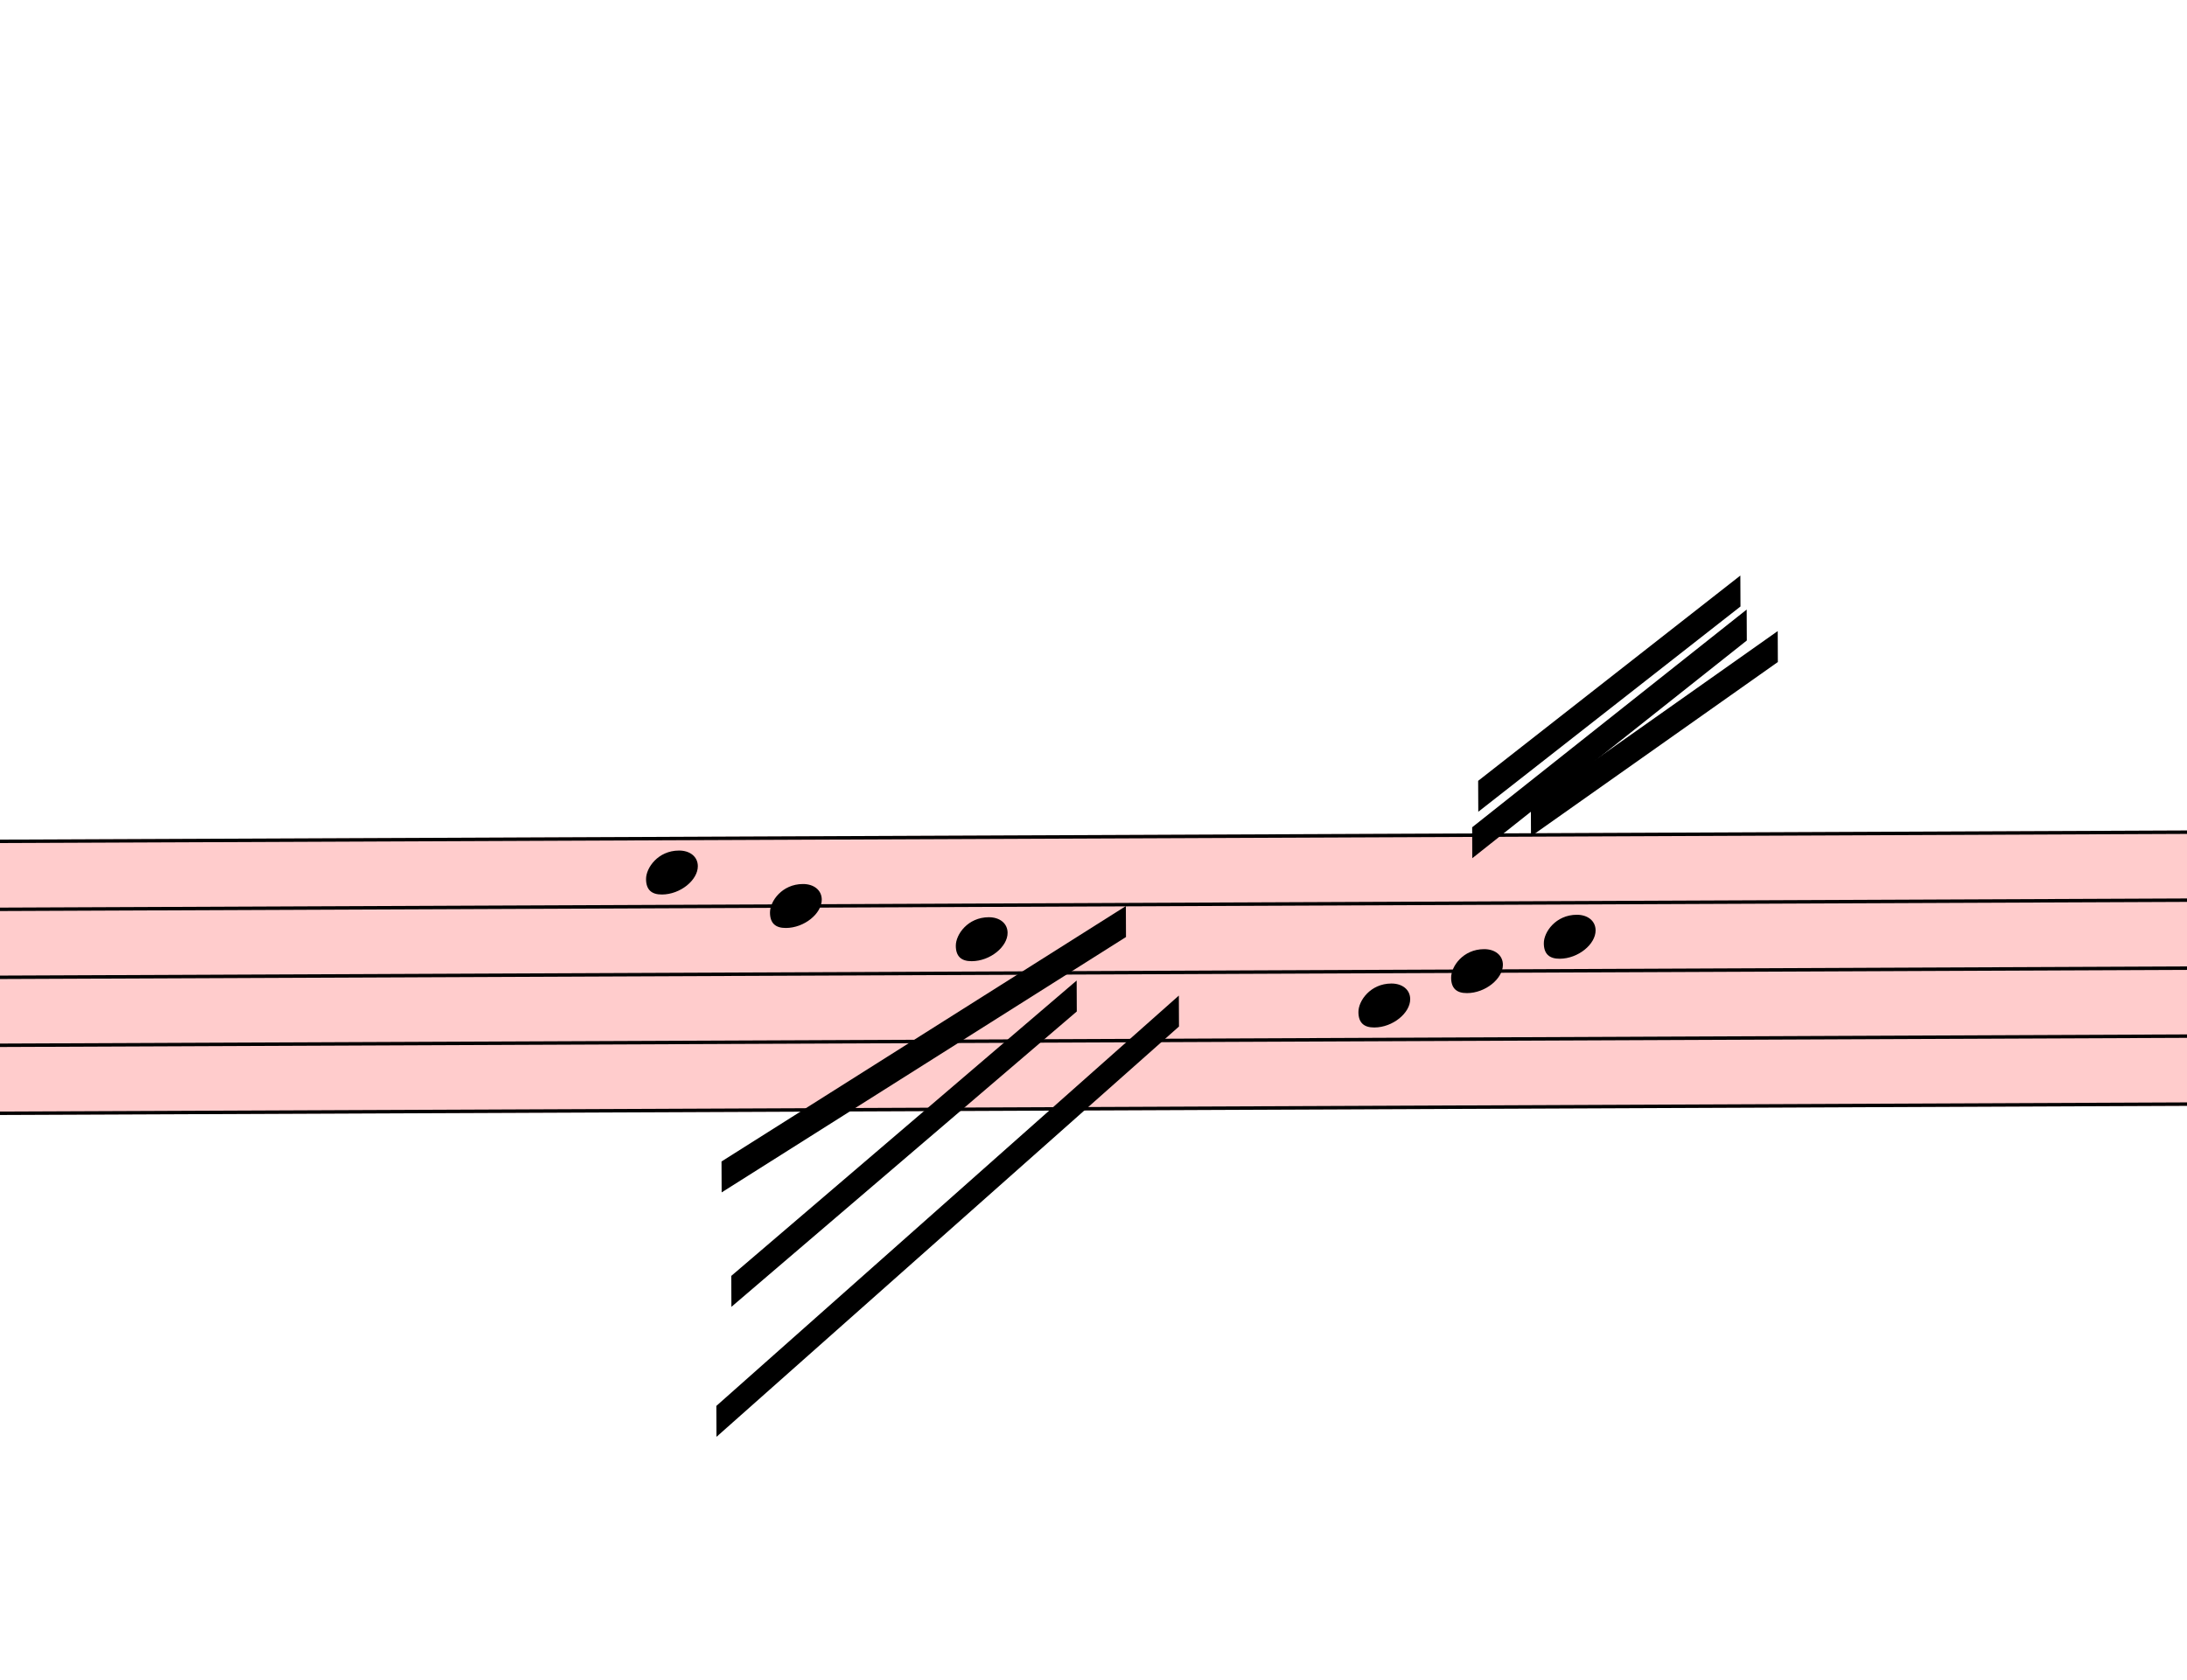
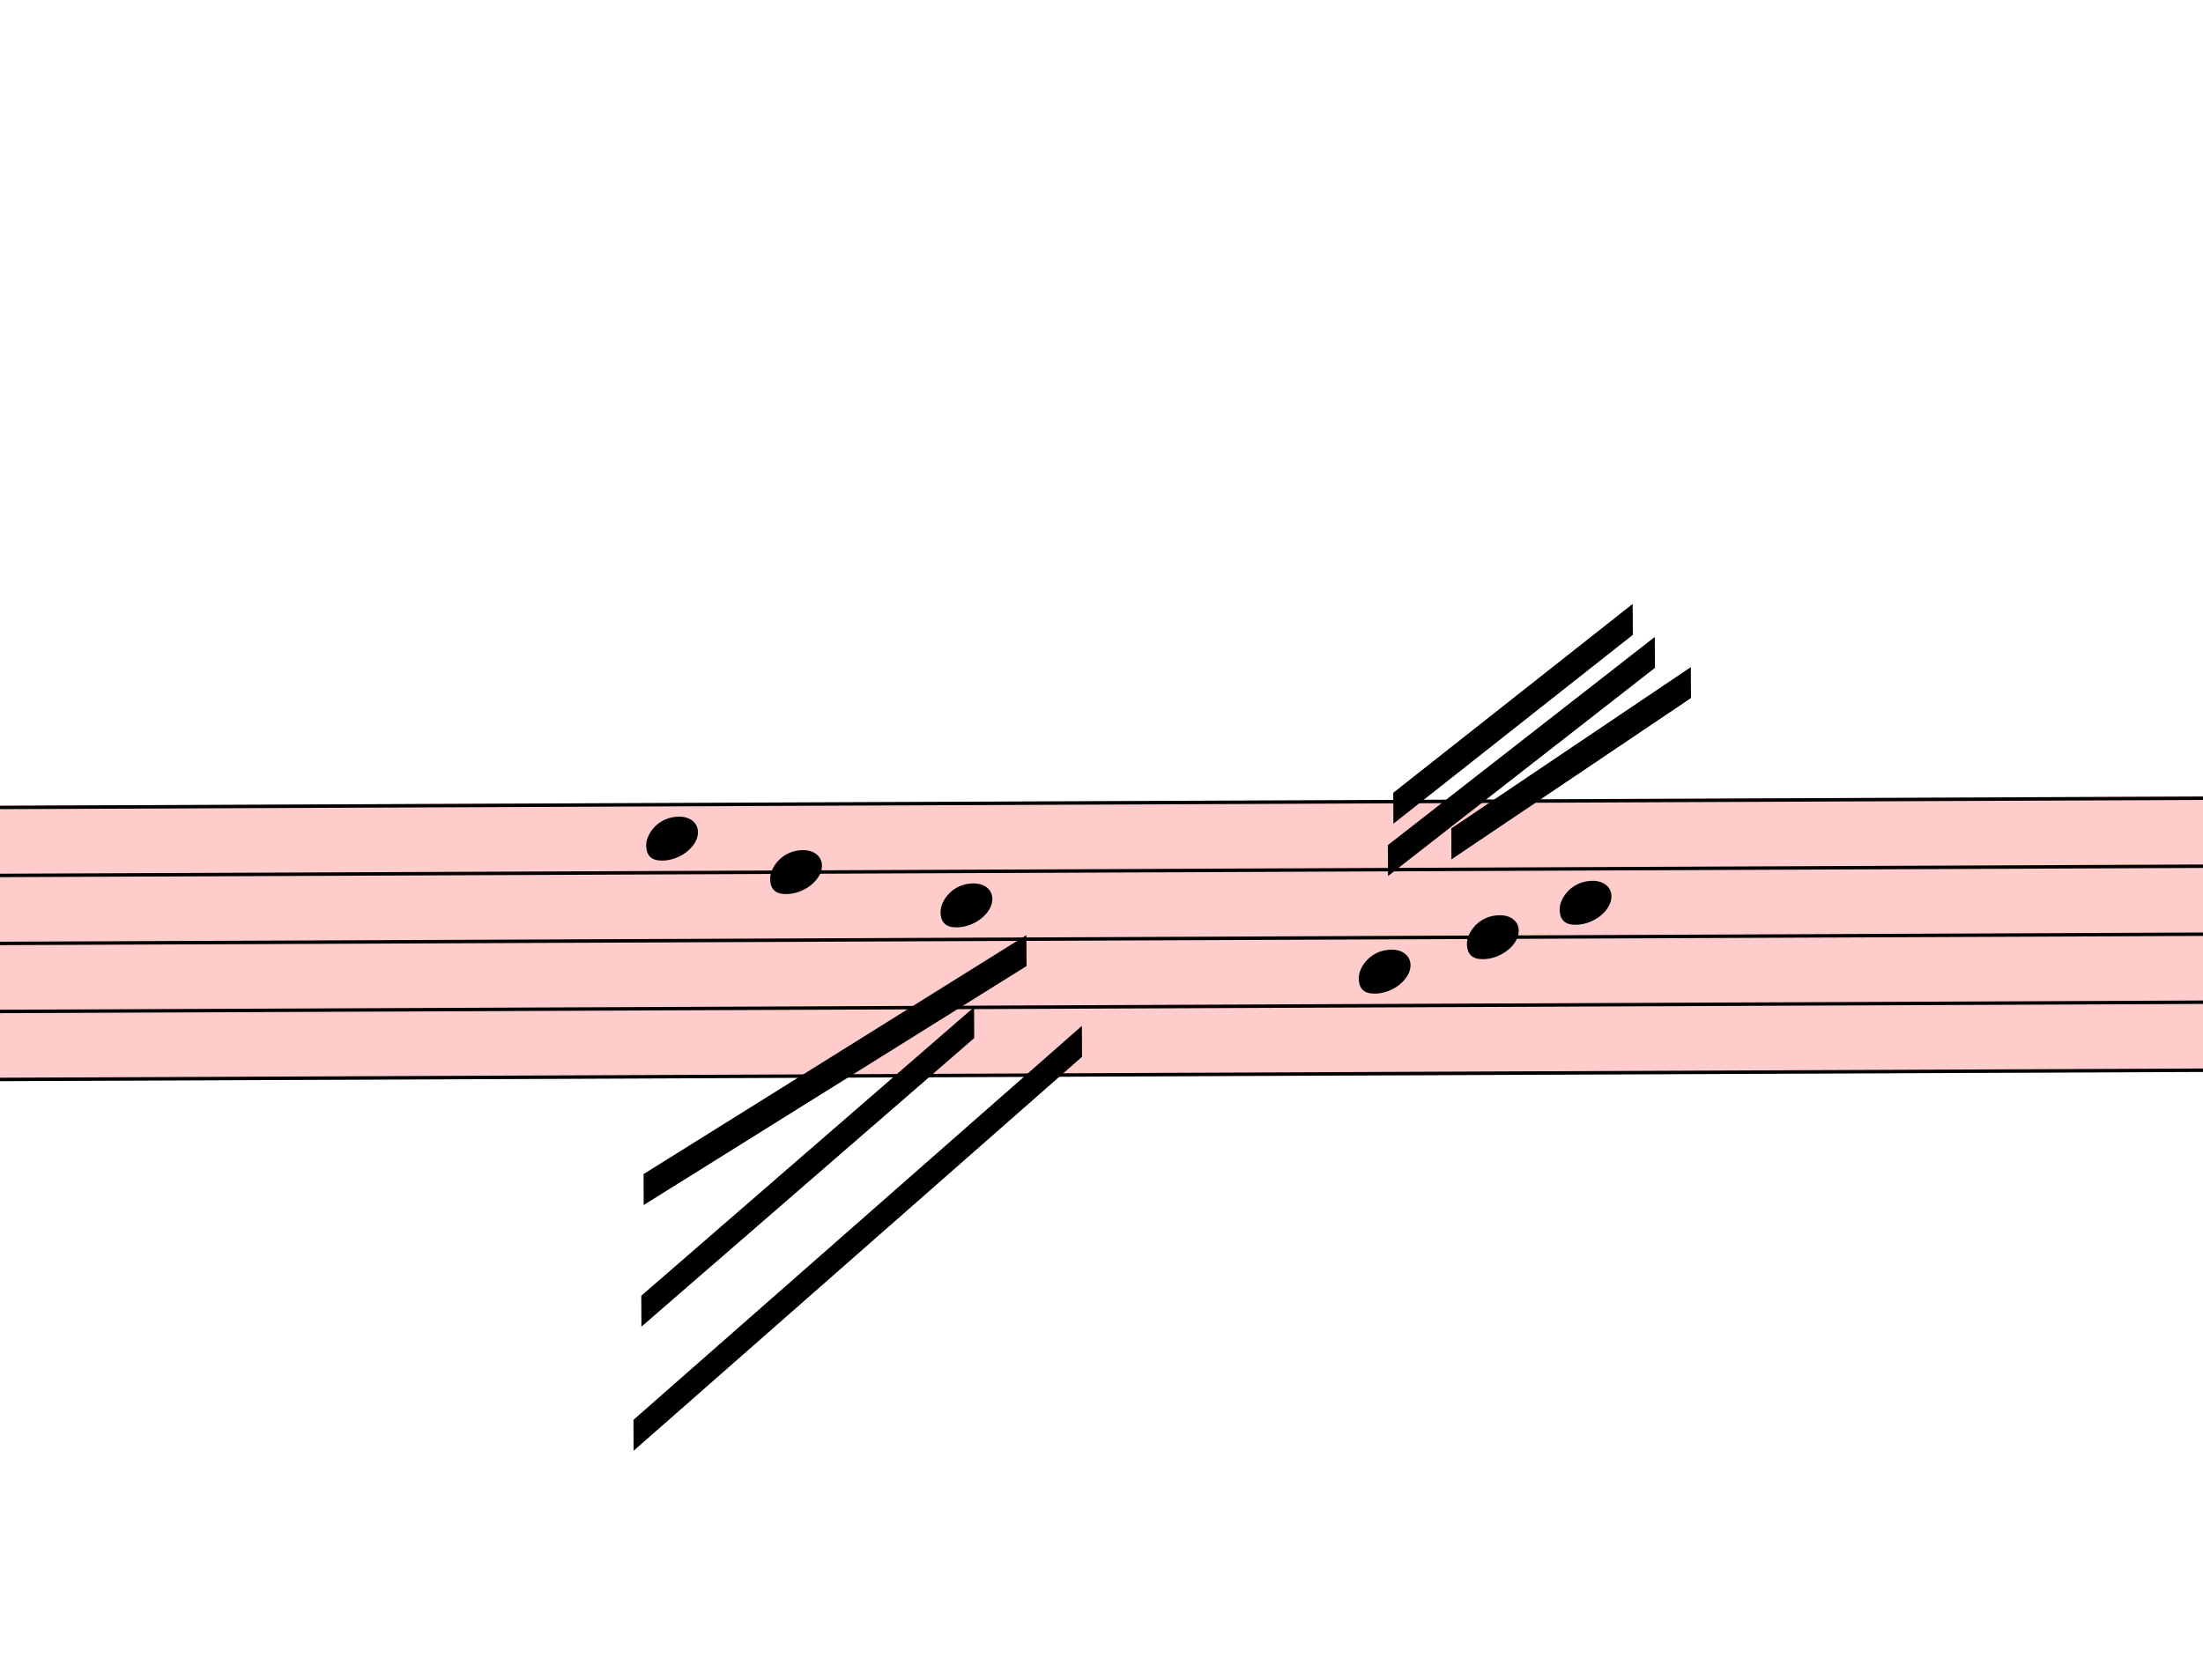
- <svg xmlns="http://www.w3.org/2000/svg" viewBox="10710 16223.875 6360 4885.375" version="1.1" overflow="visible">
+ <svg xmlns="http://www.w3.org/2000/svg" viewBox="10800 16322.75 6405 4885.375" version="1.1" overflow="visible">
  <defs>
    <style type="text/css">
    /* .staff * {
      fill: #000;
      stroke: #000;
    }

    .deletionBack {
      fill: #00000033;
    } */
  </style>
    <symbol id="sym_notehead_quarter" viewBox="0 0 1000 1000" overflow="inherit">
      <path transform="scale(1,-1)" d="M0 -39c0 68 73 172 200 172c66 0 114 -37 114 -95c0 -84 -106 -171 -218 -171c-64 0 -96 30 -96 94z" />
    </symbol>
  </defs>
  <g class="rastrums">
    <g class="rastrum" data-id="r3a5714c0-c384-4ce2-ad06-bfc8ce1a9050" style="transform: rotate(-0.24deg); transform-origin: 1800px 18711px;">
      <g class="rastrum bounding-box" data-id="bbox-r3a5714c0-c384-4ce2-ad06-bfc8ce1a9050">
        <rect x="1800" y="18711" width="23553" height="801" fill="#ff000033" />
      </g>
      <path d="M1800 18716 L25353 18716" stroke-width="10" stroke="black" />
      <path d="M1800 18913.75 L25353 18913.75" stroke-width="10" stroke="black" />
      <path d="M1800 19111.5 L25353 19111.5" stroke-width="10" stroke="black" />
      <path d="M1800 19309.25 L25353 19309.25" stroke-width="10" stroke="black" />
      <path d="M1800 19507 L25353 19507" stroke-width="10" stroke="black" />
    </g>
  </g>
  <g class="draft" data-label="8" data-id="d3b9708b0-50cc-4085-b1b2-955f8113c0cc">
    <g class="system" data-id="s9ad98cfe-8381-4a6c-8545-b490391dd444">
      <g class="staff" data-n="1" data-rastrum="r3a5714c0-c384-4ce2-ad06-bfc8ce1a9050" style="transform: rotate(-0.24deg); transform-origin: 1800px 18711px;">
        <g class="note" data-id="d6f7eaf2a-d566-40a7-9005-f9bac2034bae" data-stem.dir="down">
          <g class="notehead">
-             <use href="#sym_notehead_quarter" height="480px" width="480px" x="12510" y="18814.875" />
+             <use href="#sym_notehead_quarter" height="480px" width="480px" x="12600" y="18814.875" />
          </g>
          <g class="stem">
-             <path d="M12510 18814.875 L12510 19309.25" stroke-width="14" />
+             <path d="M12600 18814.875 L12600 19309.25" stroke-width="14" />
          </g>
        </g>
        <g class="note" data-id="d984e868c-fae3-4d46-b196-99b471c7efb1" data-stem.dir="down">
          <g class="notehead">
-             <use href="#sym_notehead_quarter" height="480px" width="480px" x="12870" y="18913.75" />
+             <use href="#sym_notehead_quarter" height="480px" width="480px" x="12960" y="18913.75" />
          </g>
          <g class="stem">
-             <path d="M12870 18913.75 L12870 19309.25" stroke-width="14" />
+             <path d="M12960 18913.75 L12960 19408.125" stroke-width="14" />
          </g>
        </g>
        <g class="note" data-id="d5ce2e65c-368e-4e07-a84b-da6b0e556896" data-stem.dir="down">
          <g class="notehead">
-             <use href="#sym_notehead_quarter" height="480px" width="480px" x="13410" y="19012.625" />
+             <use href="#sym_notehead_quarter" height="480px" width="480px" x="13455" y="19012.625" />
          </g>
          <g class="stem">
-             <path d="M13410 19012.625 L13410 19210.375" stroke-width="14" />
+             <path d="M13455 19012.625 L13455 19309.25" stroke-width="14" />
          </g>
        </g>
        <g class="note" data-id="de992fac5-d707-4602-97df-b99463d1f542" data-stem.dir="up">
          <g class="notehead">
-             <use href="#sym_notehead_quarter" height="480px" width="480px" x="14580" y="19210.375" />
+             <use href="#sym_notehead_quarter" height="480px" width="480px" x="14670" y="19210.375" />
          </g>
          <g class="stem">
-             <path d="M14730 18518.25 L14730 19210.375" stroke-width="14" />
+             <path d="M14820 18617.125 L14820 19210.375" stroke-width="14" />
          </g>
        </g>
        <g class="note" data-id="dabacb4b6-a1e8-4a00-a83f-e74502396b11" data-stem.dir="up">
          <g class="notehead">
-             <use href="#sym_notehead_quarter" height="480px" width="480px" x="14850" y="19111.5" />
+             <use href="#sym_notehead_quarter" height="480px" width="480px" x="14985" y="19111.5" />
          </g>
          <g class="stem">
-             <path d="M15000 18320.5 L15000 19111.5" stroke-width="14" />
+             <path d="M15135 18419.375 L15135 19111.5" stroke-width="14" />
          </g>
        </g>
        <g class="note" data-id="d1d82b749-3d3b-41de-a9b8-37771cc0b0aa" data-stem.dir="up">
          <g class="notehead">
-             <use href="#sym_notehead_quarter" height="480px" width="480px" x="15120" y="19012.625" />
+             <use href="#sym_notehead_quarter" height="480px" width="480px" x="15255" y="19012.625" />
          </g>
          <g class="stem">
-             <path d="M15270 18023.875 L15270 19012.625" stroke-width="14" />
+             <path d="M15405 18122.75 L15405 19012.625" stroke-width="14" />
          </g>
        </g>
      </g>
      <g class="beam" data-id="b4a51ac34-9a04-49ee-99a6-19113df3cb7c" style="transform: rotate(-0.24deg); transform-origin: 1800px 18711px;">
-         <polygon points="12726,19656 13905,18918 13905,19008 12726,19746" stroke-opacity="1" fill-opacity="1" />
+         <polygon points="12588.3,19790.1 13704.3,19099.8 13704.3,19189.8 12588.3,19880.1" stroke-opacity="1" fill-opacity="1" />
      </g>
      <g class="beam" data-id="b317dcdfa-2ca0-44a8-aec5-33b60881d3c6" style="transform: rotate(-0.24deg); transform-origin: 1800px 18711px;">
-         <polygon points="12753,19989 13761,19134 13761,19224 12753,20079" stroke-opacity="1" fill-opacity="1" />
+         <polygon points="12580.2,20143.8 13551.3,19308.6 13551.3,19398.6 12580.2,20233.8" stroke-opacity="1" fill-opacity="1" />
      </g>
      <g class="beam" data-id="b559d0cff-1f64-48d4-ae16-4b8b402bcbe0" style="transform: rotate(-0.24deg); transform-origin: 1800px 18711px;">
-         <polygon points="12708,20367 14058,19179 14058,19269 12708,20457" stroke-opacity="1" fill-opacity="1" />
+         <polygon points="12555.9,20504.7 13864.5,19364.4 13864.5,19454.4 12555.9,20594.7" stroke-opacity="1" fill-opacity="1" />
      </g>
      <g class="beam" data-id="b461bf320-0bb2-4fda-97c4-3378dec6a591" style="transform: rotate(-0.24deg); transform-origin: 1800px 18711px;">
-         <polygon points="15084,18630 15804,18126 15804,18216 15084,18720" stroke-opacity="1" fill-opacity="1" />
+         <polygon points="14940.9,18794.7 15639.3,18328.5 15639.3,18418.5 14940.9,18884.7" stroke-opacity="1" fill-opacity="1" />
      </g>
      <g class="beam" data-id="bfbb63f84-59af-46d2-9030-f5abc98391cc" style="transform: rotate(-0.24deg); transform-origin: 1800px 18711px;">
-         <polygon points="14913,18693 15714,18063 15714,18153 14913,18783" stroke-opacity="1" fill-opacity="1" />
+         <polygon points="14756.4,18842.4 15534.9,18240.3 15534.9,18330.3 14756.4,18932.4" stroke-opacity="1" fill-opacity="1" />
      </g>
      <g class="beam" data-id="ba5a9f7d0-74fb-4a9b-903d-42716acc5339" style="transform: rotate(-0.24deg); transform-origin: 1800px 18711px;">
-         <polygon points="14931,18558 15696,17964 15696,18054 14931,18648" stroke-opacity="1" fill-opacity="1" />
+         <polygon points="14772.6,18690.3 15471,18144 15471,18234 14772.6,18780.3" stroke-opacity="1" fill-opacity="1" />
      </g>
    </g>
    <g class="deletions" />
  </g>
</svg>
